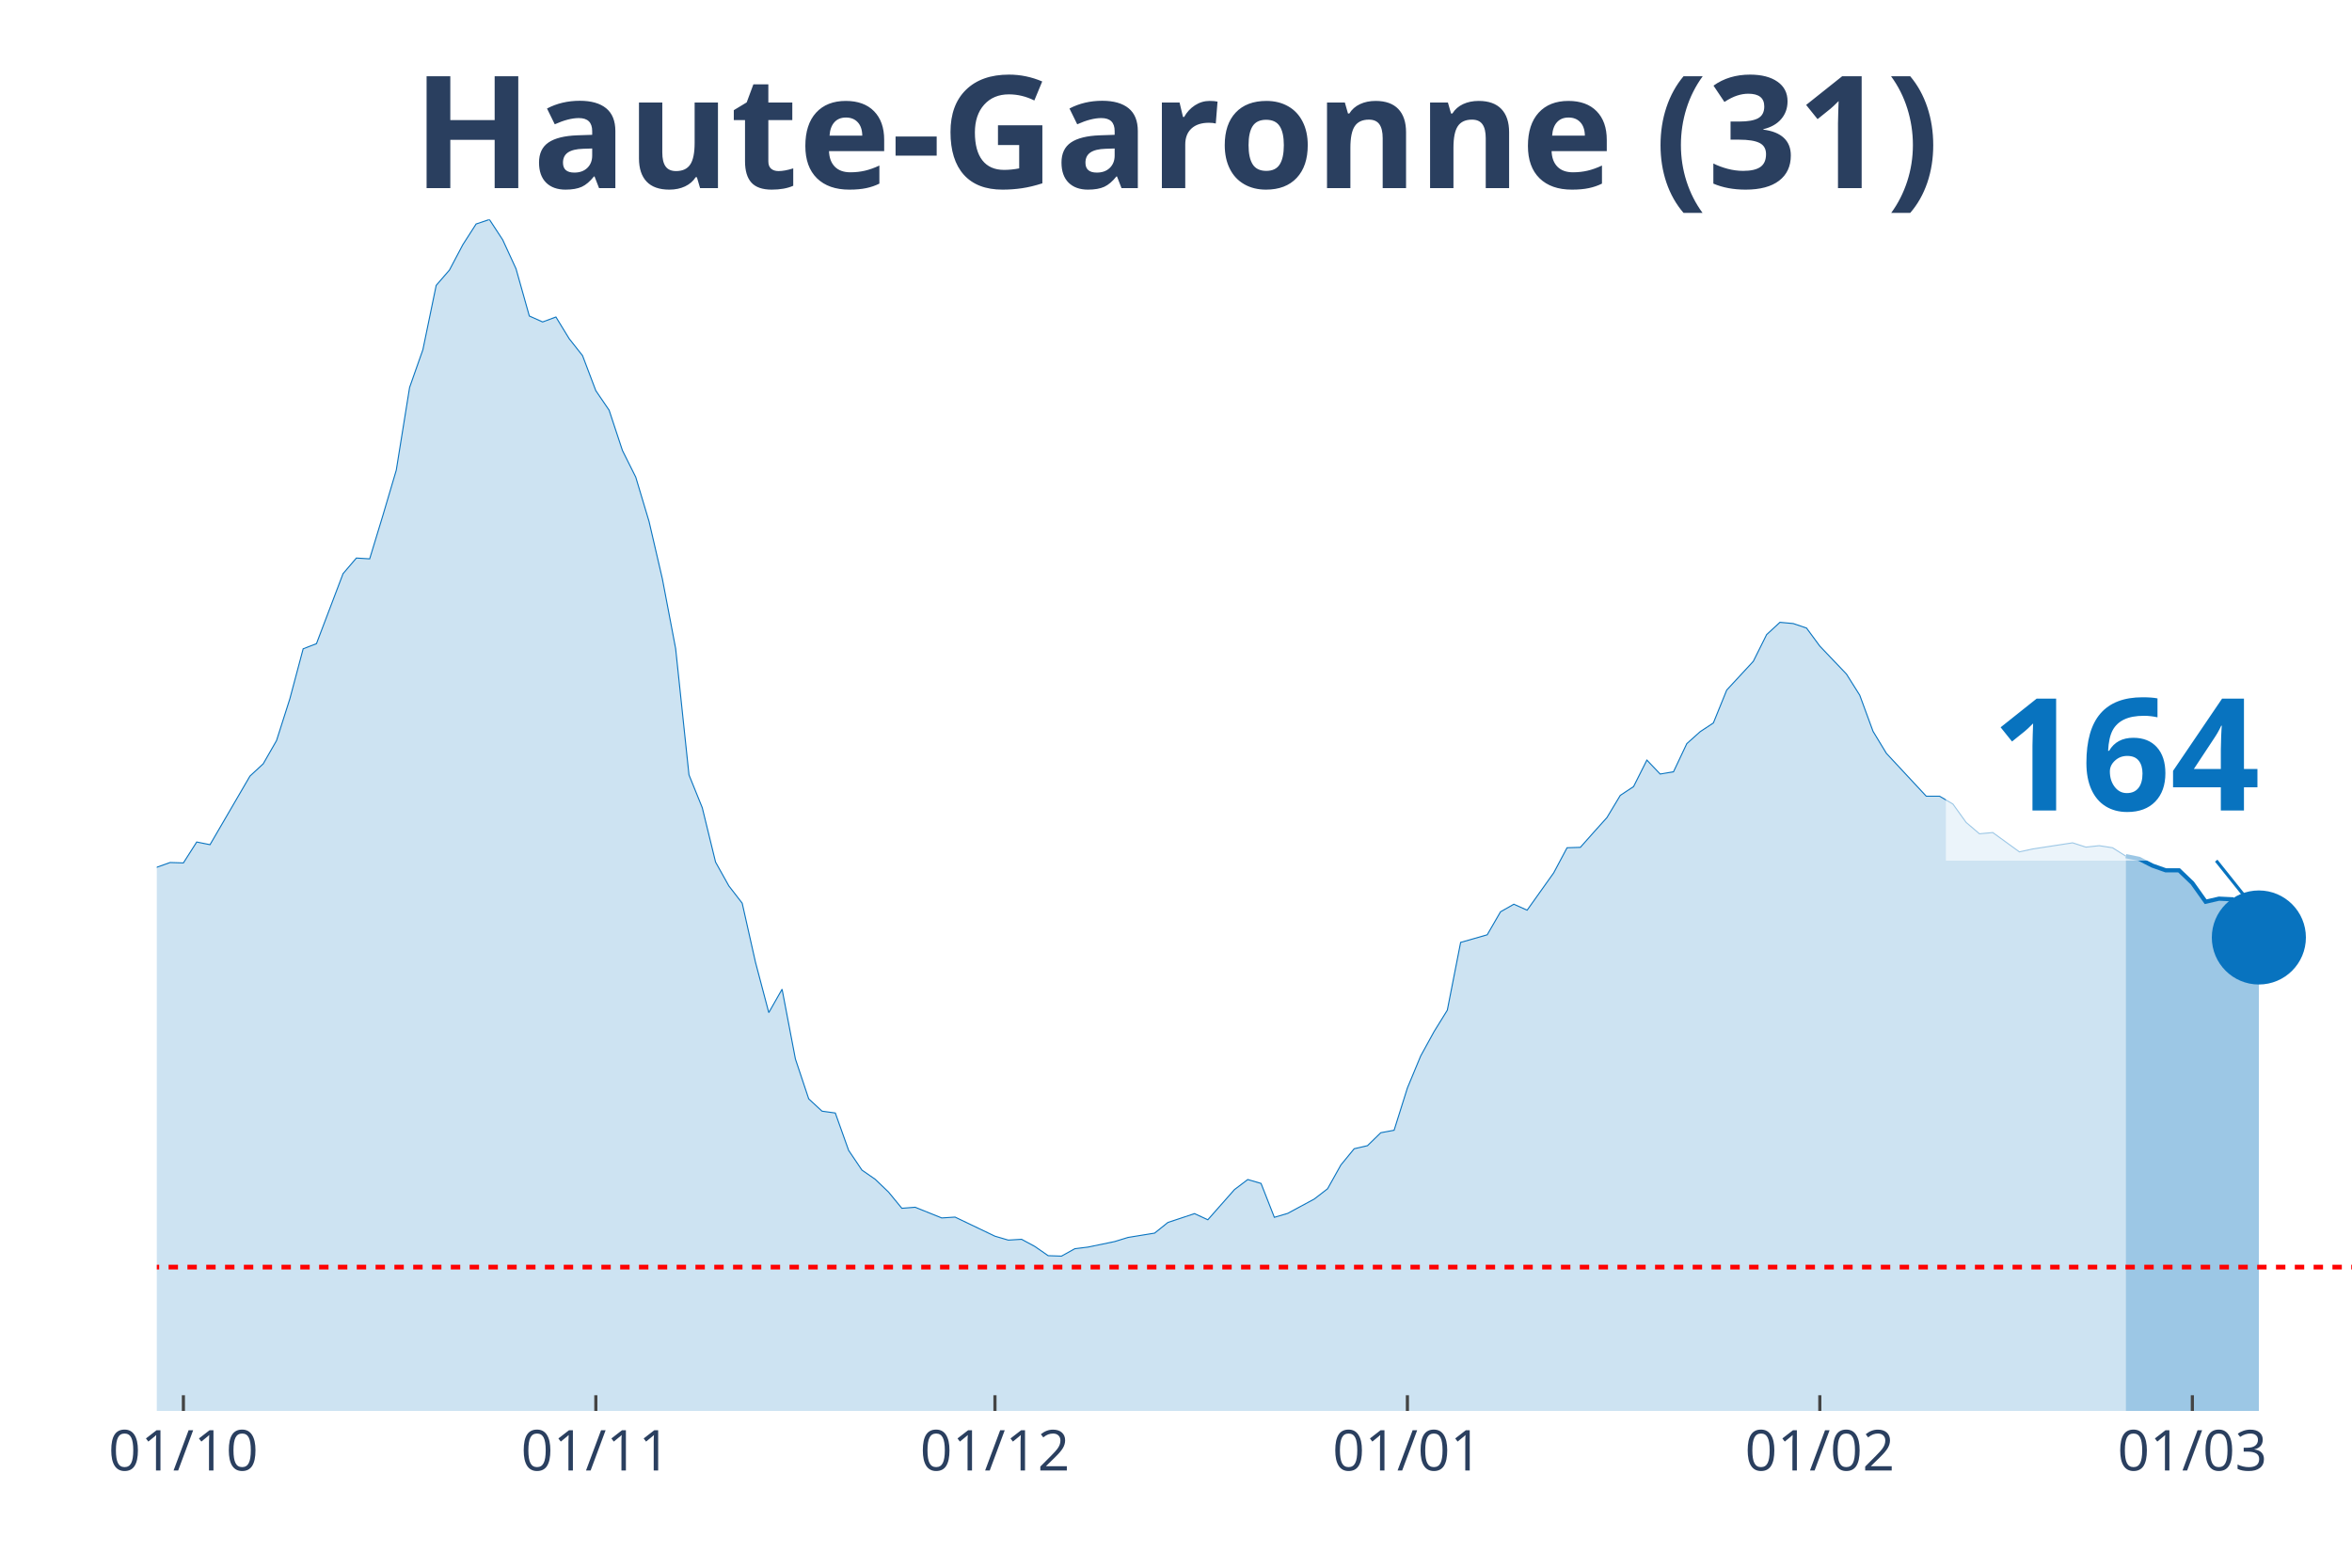
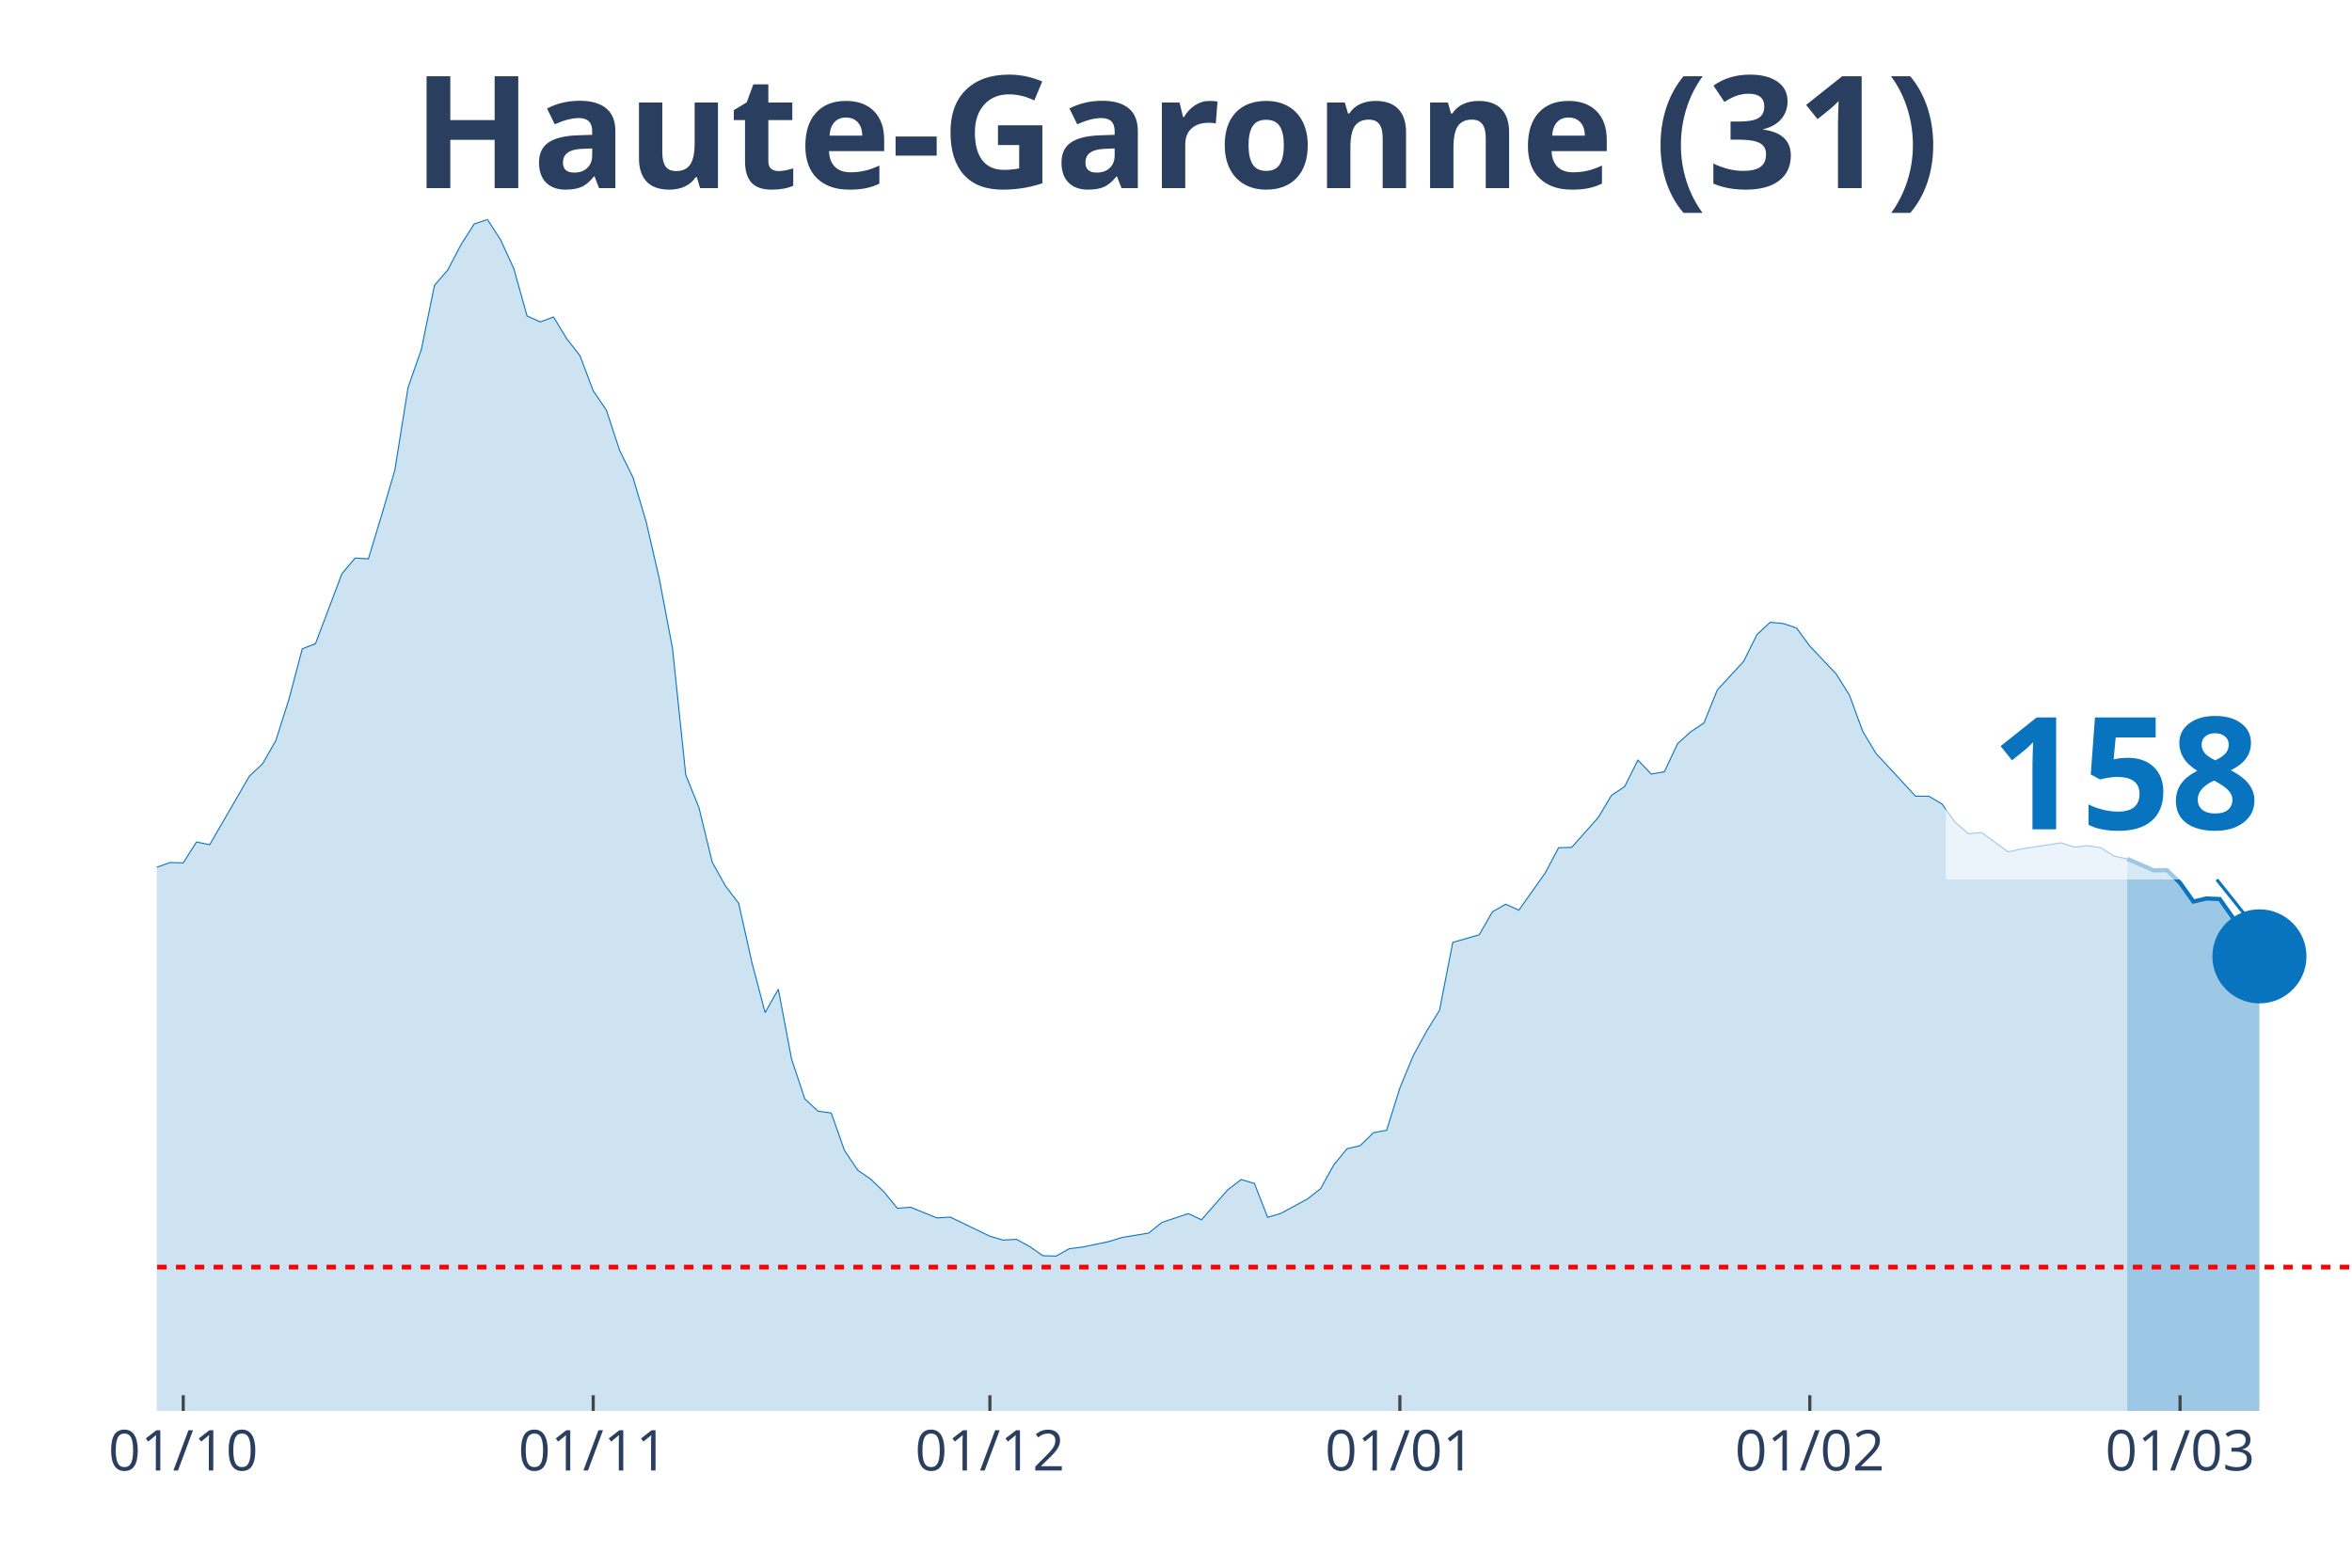
<svg xmlns="http://www.w3.org/2000/svg" class="main-svg" width="1125" height="750" style="" viewBox="0 0 750 500">
  <rect x="0" y="0" width="750" height="500" style="fill: rgb(0, 0, 0); fill-opacity: 0;" />
-   <defs id="defs-73477c">
+   <defs id="defs-30f502">
    <g class="clips">
-       <clipPath id="clip73477cxyplot" class="plotclip">
+       <clipPath id="clip30f502xyplot" class="plotclip">
        <rect width="700" height="380" />
      </clipPath>
-       <clipPath class="axesclip" id="clip73477cx">
+       <clipPath class="axesclip" id="clip30f502x">
        <rect x="50" y="0" width="700" height="500" />
      </clipPath>
-       <clipPath class="axesclip" id="clip73477cy">
+       <clipPath class="axesclip" id="clip30f502y">
        <rect x="0" y="70" width="750" height="380" />
      </clipPath>
-       <clipPath class="axesclip" id="clip73477cxy">
+       <clipPath class="axesclip" id="clip30f502xy">
        <rect x="50" y="70" width="700" height="380" />
      </clipPath>
    </g>
    <g class="gradients" />
  </defs>
  <g class="bglayer">
    <rect class="bg" x="50" y="70" width="700" height="380" style="fill: rgb(0, 0, 0); fill-opacity: 0; stroke-width: 0;" />
  </g>
  <g class="layer-below">
    <g class="imagelayer" />
    <g class="shapelayer" />
  </g>
  <g class="cartesianlayer">
    <g class="subplot xy">
      <g class="layer-subplot">
        <g class="shapelayer" />
        <g class="imagelayer" />
      </g>
      <g class="gridlayer">
        <g class="x">
-           <path class="xgrid crisp" transform="translate(58.48,0)" d="M0,70v380" style="stroke: rgb(255, 255, 255); stroke-opacity: 1; stroke-width: 1px;" />
-           <path class="xgrid crisp" transform="translate(190,0)" d="M0,70v380" style="stroke: rgb(255, 255, 255); stroke-opacity: 1; stroke-width: 1px;" />
-           <path class="xgrid crisp" transform="translate(317.27,0)" d="M0,70v380" style="stroke: rgb(255, 255, 255); stroke-opacity: 1; stroke-width: 1px;" />
-           <path class="xgrid crisp" transform="translate(448.79,0)" d="M0,70v380" style="stroke: rgb(255, 255, 255); stroke-opacity: 1; stroke-width: 1px;" />
-           <path class="xgrid crisp" transform="translate(580.3,0)" d="M0,70v380" style="stroke: rgb(255, 255, 255); stroke-opacity: 1; stroke-width: 1px;" />
-           <path class="xgrid crisp" transform="translate(699.09,0)" d="M0,70v380" style="stroke: rgb(255, 255, 255); stroke-opacity: 1; stroke-width: 1px;" />
+           <path class="xgrid crisp" transform="translate(58.43,0)" d="M0,70v380" style="stroke: rgb(255, 255, 255); stroke-opacity: 1; stroke-width: 1px;" />
+           <path class="xgrid crisp" transform="translate(189.16,0)" d="M0,70v380" style="stroke: rgb(255, 255, 255); stroke-opacity: 1; stroke-width: 1px;" />
+           <path class="xgrid crisp" transform="translate(315.66,0)" d="M0,70v380" style="stroke: rgb(255, 255, 255); stroke-opacity: 1; stroke-width: 1px;" />
+           <path class="xgrid crisp" transform="translate(446.39,0)" d="M0,70v380" style="stroke: rgb(255, 255, 255); stroke-opacity: 1; stroke-width: 1px;" />
+           <path class="xgrid crisp" transform="translate(577.11,0)" d="M0,70v380" style="stroke: rgb(255, 255, 255); stroke-opacity: 1; stroke-width: 1px;" />
+           <path class="xgrid crisp" transform="translate(695.18,0)" d="M0,70v380" style="stroke: rgb(255, 255, 255); stroke-opacity: 1; stroke-width: 1px;" />
        </g>
        <g class="y" />
      </g>
      <g class="zerolinelayer" />
      <path class="xlines-below" />
      <path class="ylines-below" />
      <g class="overlines-below" />
      <g class="xaxislayer-below" />
      <g class="yaxislayer-below" />
      <g class="overaxes-below" />
-       <g class="plot" transform="translate(50, 70)" clip-path="url('#clip73477cxyplot')">
+       <g class="plot" transform="translate(50, 70)" clip-path="url('#clip30f502xyplot')">
        <g class="scatterlayer mlayer">
-           <g class="trace scatter trace4827c3" style="stroke-miterlimit: 2;">
+           <g class="trace scatter trace373c71" style="stroke-miterlimit: 2;">
            <g class="fills">
              <g>
-                 <path class="js-fill" d="M627.88,380L-576.97,380L-576.97,375.74L-530.3,378.62L-526.06,378.69L-432.73,376.4L-428.48,376.27L-309.7,373.71L-305.45,372.6L-292.73,369.33L-288.48,369.2L-271.52,367.69L-267.27,366.18L-254.55,362.58L-250.3,359.83L-229.09,351.91L-224.85,352.37L-199.39,344.57L-195.15,340.19L-186.67,335.01L-182.42,333.9L-161.21,326.11L-156.97,323.42L-148.48,323.82L-144.24,321.79L-135.76,320.61L-131.52,316.15L-127.27,311.9L-123.03,297.49L-118.79,290.94L-114.55,291.34L-110.3,291.07L-106.06,277.45L-93.33,243.6L-89.09,234.36L-84.85,231.29L-80.61,230.83L-72.12,202.21L-67.88,192.39L-59.39,162.73L-55.15,155.72L-50.91,152.38L-46.67,155.65L-42.42,152.51L-38.18,156.9L-33.94,170.72L-29.7,179.62L-25.45,182.37L-21.21,183.62L-12.73,204.24L-8.48,209.61L-4.24,211.77L0,206.6L4.24,205.09L8.48,205.22L12.73,198.55L16.97,199.4L29.7,177.53L33.94,173.6L38.18,166.2L42.42,152.9L46.67,136.93L50.91,135.29L59.39,112.96L63.64,107.98L67.88,108.24L72.12,94.3L76.36,79.96L80.61,53.57L84.85,41.52L89.09,21.02L93.33,16.11L97.58,8.05L101.82,1.44L106.06,0L110.3,6.48L114.55,15.72L118.79,30.78L123.03,32.68L127.27,31.1L131.52,38.05L135.76,43.42L140,54.61L144.24,60.83L148.48,73.67L152.73,82.18L156.97,96.33L161.21,114.6L165.45,136.86L169.7,177.13L173.94,187.61L178.18,204.96L182.42,212.56L186.67,218.06L190.91,236.92L195.15,252.96L199.39,245.5L203.64,267.76L207.88,280.47L212.12,284.39L216.36,284.98L220.61,296.9L224.85,303.19L229.09,306.13L233.33,310.19L237.58,315.37L241.82,315.04L250.3,318.45L254.55,318.18L267.27,324.27L271.52,325.52L275.76,325.26L280,327.55L284.24,330.49L288.48,330.63L292.73,328.27L296.97,327.74L305.45,325.98L309.7,324.67L318.18,323.29L322.42,319.89L330.91,317.07L335.15,319.03L343.64,309.41L347.88,306.2L352.12,307.44L356.36,318.25L360.61,317L364.85,314.71L369.09,312.42L373.33,309.15L377.58,301.55L381.82,296.38L386.06,295.4L390.3,291.27L394.55,290.48L398.79,276.99L403.03,266.78L407.27,259.05L411.52,252.18L415.76,230.57L424.24,228.14L428.48,220.81L432.73,218.39L436.97,220.29L445.45,208.37L449.7,200.38L453.94,200.25L458.18,195.47L462.42,190.75L466.67,183.68L470.91,180.87L475.15,172.42L479.39,176.87L483.64,176.15L487.88,167.18L492.12,163.38L496.36,160.57L500.61,150.09L509.09,140.92L513.33,132.41L517.58,128.48L521.82,128.87L526.06,130.31L530.3,136.07L538.79,144.98L543.03,151.72L547.27,163.25L551.52,170.26L564.24,183.94L568.48,183.94L572.73,186.43L576.97,192.32L581.21,195.93L585.45,195.53L593.94,201.69L598.18,200.77L610.91,198.81L615.15,200.18L619.39,199.72L623.64,200.38L627.88,203.06" style="fill: rgb(8, 115, 191); fill-opacity: 0.2; stroke-width: 0;" />
+                 <path class="js-fill" d="M628.31,380L-573.49,380L-573.49,375.74L-527.11,378.62L-522.89,378.69L-430.12,376.4L-425.9,376.27L-307.83,373.71L-303.61,372.6L-290.96,369.33L-286.75,369.2L-269.88,367.69L-265.66,366.18L-253.01,362.58L-248.8,359.83L-227.71,351.91L-223.49,352.37L-198.19,344.57L-193.98,340.19L-185.54,335.01L-181.33,333.9L-164.46,327.35L-160.24,326.11L-156.02,323.42L-151.81,323.75L-143.37,321.79L-139.16,321.33L-134.94,320.61L-130.72,316.15L-126.51,311.9L-122.29,297.49L-118.07,290.94L-113.86,291.34L-109.64,291.07L-105.42,277.45L-92.77,243.6L-88.55,234.36L-84.34,231.29L-80.12,230.83L-71.69,202.21L-67.47,192.39L-59.04,162.73L-54.82,155.72L-50.6,152.38L-46.39,155.65L-42.17,152.51L-37.95,156.9L-33.73,170.72L-29.52,179.62L-25.3,182.37L-21.08,183.62L-12.65,204.24L-8.43,209.61L-4.22,211.77L0,206.6L4.22,205.09L8.43,205.22L12.65,198.55L16.87,199.4L29.52,177.53L33.73,173.6L37.95,166.2L42.17,152.9L46.39,136.93L50.6,135.29L59.04,112.96L63.25,107.98L67.47,108.24L71.69,94.3L75.9,79.96L80.12,53.57L84.34,41.52L88.55,21.02L92.77,16.11L96.99,8.05L101.2,1.44L105.42,0L109.64,6.48L113.86,15.72L118.07,30.78L122.29,32.68L126.51,31.1L130.72,38.05L134.94,43.42L139.16,54.61L143.37,60.83L147.59,73.67L151.81,82.18L156.02,96.33L160.24,114.6L164.46,136.86L168.67,177.13L172.89,187.61L177.11,204.96L181.33,212.56L185.54,218.06L189.76,236.92L193.98,252.96L198.19,245.5L202.41,267.76L206.63,280.47L210.84,284.39L215.06,284.98L219.28,296.9L223.49,303.19L227.71,306.13L231.93,310.19L236.14,315.37L240.36,315.04L248.8,318.45L253.01,318.18L265.66,324.27L269.88,325.52L274.1,325.26L278.31,327.55L282.53,330.49L286.75,330.63L290.96,328.27L295.18,327.74L303.61,325.98L307.83,324.67L316.27,323.29L320.48,319.89L328.92,317.07L333.13,319.03L341.57,309.41L345.78,306.2L350,307.44L354.22,318.25L358.43,317L362.65,314.71L366.87,312.42L371.08,309.15L375.3,301.55L379.52,296.38L383.73,295.4L387.95,291.27L392.17,290.48L396.39,276.99L400.6,266.78L404.82,259.05L409.04,252.18L413.25,230.57L421.69,228.14L425.9,220.81L430.12,218.39L434.34,220.29L442.77,208.37L446.99,200.38L451.2,200.25L455.42,195.47L459.64,190.75L463.86,183.68L468.07,180.87L472.29,172.42L476.51,176.87L480.72,176.15L484.94,167.18L489.16,163.38L493.37,160.57L497.59,150.09L506.02,140.92L510.24,132.41L514.46,128.48L518.67,128.87L522.89,130.31L527.11,136.07L535.54,144.98L539.76,151.72L543.98,163.25L548.19,170.26L560.84,183.94L565.06,183.94L569.28,186.43L573.49,192.32L577.71,195.93L581.93,195.53L590.36,201.69L594.58,200.77L607.23,198.81L611.45,200.18L615.66,199.72L619.88,200.38L624.1,203.06L628.31,203.92" style="fill: rgb(8, 115, 191); fill-opacity: 0.2; stroke-width: 0;" />
              </g>
            </g>
            <g class="errorbars" />
            <g class="lines">
-               <path class="js-line" d="M-576.97,375.74L-530.3,378.62L-526.06,378.69L-432.73,376.4L-428.48,376.27L-309.7,373.71L-305.45,372.6L-292.73,369.33L-288.48,369.2L-271.52,367.69L-267.27,366.18L-254.55,362.58L-250.3,359.83L-229.09,351.91L-224.85,352.37L-199.39,344.57L-195.15,340.19L-186.67,335.01L-182.42,333.9L-161.21,326.11L-156.97,323.42L-148.48,323.82L-144.24,321.79L-135.76,320.61L-131.52,316.15L-127.27,311.9L-123.03,297.49L-118.79,290.94L-114.55,291.34L-110.3,291.07L-106.06,277.45L-93.33,243.6L-89.09,234.36L-84.85,231.29L-80.61,230.83L-72.12,202.21L-67.88,192.39L-59.39,162.73L-55.15,155.72L-50.91,152.38L-46.67,155.65L-42.42,152.51L-38.18,156.9L-33.94,170.72L-29.7,179.62L-25.45,182.37L-21.21,183.62L-12.73,204.24L-8.48,209.61L-4.24,211.77L0,206.6L4.24,205.09L8.48,205.22L12.73,198.55L16.97,199.4L29.7,177.53L33.94,173.6L38.18,166.2L42.42,152.9L46.67,136.93L50.91,135.29L59.39,112.96L63.64,107.98L67.88,108.24L72.12,94.3L76.36,79.96L80.61,53.57L84.85,41.52L89.09,21.02L93.33,16.11L97.58,8.05L101.82,1.44L106.06,0L110.3,6.48L114.55,15.72L118.79,30.78L123.03,32.68L127.27,31.1L131.52,38.05L135.76,43.42L140,54.61L144.24,60.83L148.48,73.67L152.73,82.18L156.97,96.33L161.21,114.6L165.45,136.86L169.7,177.13L173.94,187.61L178.18,204.96L182.42,212.56L186.67,218.06L190.91,236.92L195.15,252.96L199.39,245.5L203.64,267.76L207.88,280.47L212.12,284.39L216.36,284.98L220.61,296.9L224.85,303.19L229.09,306.13L233.33,310.19L237.58,315.37L241.82,315.04L250.3,318.45L254.55,318.18L267.27,324.27L271.52,325.52L275.76,325.26L280,327.55L284.24,330.49L288.48,330.63L292.73,328.27L296.97,327.74L305.45,325.98L309.7,324.67L318.18,323.29L322.42,319.89L330.91,317.07L335.15,319.03L343.64,309.41L347.88,306.2L352.12,307.44L356.36,318.25L360.61,317L364.85,314.71L369.09,312.42L373.33,309.15L377.58,301.55L381.82,296.38L386.06,295.4L390.3,291.27L394.55,290.48L398.79,276.99L403.03,266.78L407.27,259.05L411.52,252.18L415.76,230.57L424.24,228.14L428.48,220.81L432.73,218.39L436.97,220.29L445.45,208.37L449.7,200.38L453.94,200.25L458.18,195.47L462.42,190.75L466.67,183.68L470.91,180.87L475.15,172.42L479.39,176.87L483.64,176.15L487.88,167.18L492.12,163.38L496.36,160.57L500.61,150.09L509.09,140.92L513.33,132.41L517.58,128.48L521.82,128.87L526.06,130.31L530.3,136.07L538.79,144.98L543.03,151.72L547.27,163.25L551.52,170.26L564.24,183.94L568.48,183.94L572.73,186.43L576.97,192.32L581.21,195.93L585.45,195.53L593.94,201.69L598.18,200.77L610.91,198.81L615.15,200.18L619.39,199.72L623.64,200.38L627.88,203.06" style="vector-effect: non-scaling-stroke; fill: none; stroke: rgb(8, 115, 191); stroke-opacity: 1; stroke-width: 0.5px; opacity: 1;" />
+               <path class="js-line" d="M-573.49,375.74L-527.11,378.62L-522.89,378.69L-430.12,376.4L-425.9,376.27L-307.83,373.71L-303.61,372.6L-290.96,369.33L-286.75,369.2L-269.88,367.69L-265.66,366.18L-253.01,362.58L-248.8,359.83L-227.71,351.91L-223.49,352.37L-198.19,344.57L-193.98,340.19L-185.54,335.01L-181.33,333.9L-164.46,327.35L-160.24,326.11L-156.02,323.42L-151.81,323.75L-143.37,321.79L-139.16,321.33L-134.94,320.61L-130.72,316.15L-126.51,311.9L-122.29,297.49L-118.07,290.94L-113.86,291.34L-109.64,291.07L-105.42,277.45L-92.77,243.6L-88.55,234.36L-84.34,231.29L-80.12,230.83L-71.69,202.21L-67.47,192.39L-59.04,162.73L-54.82,155.72L-50.6,152.38L-46.39,155.65L-42.17,152.51L-37.95,156.9L-33.73,170.72L-29.52,179.62L-25.3,182.37L-21.08,183.62L-12.65,204.24L-8.43,209.61L-4.22,211.77L0,206.6L4.22,205.09L8.43,205.22L12.65,198.55L16.87,199.4L29.52,177.53L33.73,173.6L37.95,166.2L42.17,152.9L46.39,136.93L50.6,135.29L59.04,112.96L63.25,107.98L67.47,108.24L71.69,94.3L75.9,79.96L80.12,53.57L84.34,41.52L88.55,21.02L92.77,16.11L96.99,8.05L101.2,1.44L105.42,0L109.64,6.48L113.86,15.72L118.07,30.78L122.29,32.68L126.51,31.1L130.72,38.05L134.94,43.42L139.16,54.61L143.37,60.83L147.59,73.67L151.81,82.18L156.02,96.33L160.24,114.6L164.46,136.86L168.67,177.13L172.89,187.61L177.11,204.96L181.33,212.56L185.54,218.06L189.76,236.92L193.98,252.96L198.19,245.5L202.41,267.76L206.63,280.47L210.84,284.39L215.06,284.98L219.28,296.9L223.49,303.19L227.71,306.13L231.93,310.19L236.14,315.37L240.36,315.04L248.8,318.45L253.01,318.18L265.66,324.27L269.88,325.52L274.1,325.26L278.31,327.55L282.53,330.49L286.75,330.63L290.96,328.27L295.18,327.74L303.61,325.98L307.83,324.67L316.27,323.29L320.48,319.89L328.92,317.07L333.13,319.03L341.57,309.41L345.78,306.2L350,307.44L354.22,318.25L358.43,317L362.65,314.71L366.87,312.42L371.08,309.15L375.3,301.55L379.52,296.38L383.73,295.4L387.95,291.27L392.17,290.48L396.39,276.99L400.6,266.78L404.82,259.05L409.04,252.18L413.25,230.57L421.69,228.14L425.9,220.81L430.12,218.39L434.34,220.29L442.77,208.37L446.99,200.38L451.2,200.25L455.42,195.47L459.64,190.75L463.86,183.68L468.07,180.87L472.29,172.42L476.51,176.87L480.72,176.15L484.94,167.18L489.16,163.38L493.37,160.57L497.59,150.09L506.02,140.92L510.24,132.41L514.46,128.48L518.67,128.87L522.89,130.31L527.11,136.07L535.54,144.98L539.76,151.72L543.98,163.25L548.19,170.26L560.84,183.94L565.06,183.94L569.28,186.43L573.49,192.32L577.71,195.93L581.93,195.53L590.36,201.69L594.58,200.77L607.23,198.81L611.45,200.18L615.66,199.72L619.88,200.38L624.1,203.06L628.31,203.92" style="vector-effect: non-scaling-stroke; fill: none; stroke: rgb(8, 115, 191); stroke-opacity: 1; stroke-width: 0.5px; opacity: 1;" />
            </g>
            <g class="points" />
            <g class="text" />
          </g>
-           <g class="trace scatter traceee9481" style="stroke-miterlimit: 2;">
+           <g class="trace scatter trace801132" style="stroke-miterlimit: 2;">
            <g class="fills">
              <g>
-                 <path class="js-fill" d="M670.3,380L627.88,380L627.88,203.06L632.12,203.92L636.36,206.08L640.61,207.58L644.85,207.58L649.09,211.64L653.33,217.6L657.58,216.62L661.82,216.82L670.3,229" style="fill: rgb(8, 115, 191); fill-opacity: 0.4; stroke-width: 0;" />
+                 <path class="js-fill" d="M670.48,380L628.31,380L628.31,203.92L636.75,207.58L640.96,207.52L645.18,211.58L649.4,217.54L653.61,216.55L657.83,216.75L666.27,228.73L670.48,235.02" style="fill: rgb(8, 115, 191); fill-opacity: 0.4; stroke-width: 0;" />
              </g>
            </g>
            <g class="errorbars" />
            <g class="lines">
-               <path class="js-line" d="M627.88,203.06L632.12,203.92L636.36,206.08L640.61,207.58L644.85,207.58L649.09,211.64L653.33,217.6L657.58,216.62L661.82,216.82L670.3,229" style="vector-effect: non-scaling-stroke; fill: none; stroke: rgb(8, 115, 191); stroke-opacity: 1; stroke-width: 2px; opacity: 1;" />
+               <path class="js-line" d="M628.31,203.92L636.75,207.58L640.96,207.52L645.18,211.58L649.4,217.54L653.61,216.55L657.83,216.75L666.27,228.73L670.48,235.02" style="vector-effect: non-scaling-stroke; fill: none; stroke: rgb(8, 115, 191); stroke-opacity: 1; stroke-width: 2px; opacity: 1;" />
            </g>
            <g class="points" />
            <g class="text" />
          </g>
-           <g class="trace scatter traceae18b8" style="stroke-miterlimit: 2; opacity: 1;">
+           <g class="trace scatter traceab6867" style="stroke-miterlimit: 2; opacity: 1;">
            <g class="fills" />
            <g class="errorbars" />
            <g class="lines" />
            <g class="points">
-               <path class="point" transform="translate(670.3,229)" d="M15,0A15,15 0 1,1 0,-15A15,15 0 0,1 15,0Z" style="opacity: 1; stroke-width: 0px; fill: rgb(8, 115, 191); fill-opacity: 1;" />
+               <path class="point" transform="translate(670.48,235.02)" d="M15,0A15,15 0 1,1 0,-15A15,15 0 0,1 15,0Z" style="opacity: 1; stroke-width: 0px; fill: rgb(8, 115, 191); fill-opacity: 1;" />
            </g>
            <g class="text" />
          </g>
        </g>
      </g>
      <g class="overplot" />
      <path class="xlines-above crisp" style="fill: none; stroke-width: 1px; stroke: rgb(0, 0, 0); stroke-opacity: 0;" d="" />
      <path class="ylines-above crisp" style="fill: none;" d="M0,0" />
      <g class="overlines-above" />
      <g class="xaxislayer-above">
-         <path class="xtick ticks crisp" d="M0,450v-5" transform="translate(58.48,0)" style="stroke: rgb(68, 68, 68); stroke-opacity: 1; stroke-width: 1px;" />
-         <path class="xtick ticks crisp" d="M0,450v-5" transform="translate(190,0)" style="stroke: rgb(68, 68, 68); stroke-opacity: 1; stroke-width: 1px;" />
-         <path class="xtick ticks crisp" d="M0,450v-5" transform="translate(317.27,0)" style="stroke: rgb(68, 68, 68); stroke-opacity: 1; stroke-width: 1px;" />
-         <path class="xtick ticks crisp" d="M0,450v-5" transform="translate(448.79,0)" style="stroke: rgb(68, 68, 68); stroke-opacity: 1; stroke-width: 1px;" />
-         <path class="xtick ticks crisp" d="M0,450v-5" transform="translate(580.3,0)" style="stroke: rgb(68, 68, 68); stroke-opacity: 1; stroke-width: 1px;" />
-         <path class="xtick ticks crisp" d="M0,450v-5" transform="translate(699.09,0)" style="stroke: rgb(68, 68, 68); stroke-opacity: 1; stroke-width: 1px;" />
+         <path class="xtick ticks crisp" d="M0,450v-5" transform="translate(58.43,0)" style="stroke: rgb(68, 68, 68); stroke-opacity: 1; stroke-width: 1px;" />
+         <path class="xtick ticks crisp" d="M0,450v-5" transform="translate(189.16,0)" style="stroke: rgb(68, 68, 68); stroke-opacity: 1; stroke-width: 1px;" />
+         <path class="xtick ticks crisp" d="M0,450v-5" transform="translate(315.66,0)" style="stroke: rgb(68, 68, 68); stroke-opacity: 1; stroke-width: 1px;" />
+         <path class="xtick ticks crisp" d="M0,450v-5" transform="translate(446.39,0)" style="stroke: rgb(68, 68, 68); stroke-opacity: 1; stroke-width: 1px;" />
+         <path class="xtick ticks crisp" d="M0,450v-5" transform="translate(577.11,0)" style="stroke: rgb(68, 68, 68); stroke-opacity: 1; stroke-width: 1px;" />
+         <path class="xtick ticks crisp" d="M0,450v-5" transform="translate(695.18,0)" style="stroke: rgb(68, 68, 68); stroke-opacity: 1; stroke-width: 1px;" />
        <g class="xtick">
-           <text text-anchor="middle" x="0" y="469" transform="translate(58.48,0)" style="font-family: 'Open Sans', verdana, arial, sans-serif; font-size: 18px; fill: rgb(42, 63, 95); fill-opacity: 1; white-space: pre;">01/10</text>
+           <text text-anchor="middle" x="0" y="469" transform="translate(58.43,0)" style="font-family: 'Open Sans', verdana, arial, sans-serif; font-size: 18px; fill: rgb(42, 63, 95); fill-opacity: 1; white-space: pre;">01/10</text>
        </g>
        <g class="xtick">
-           <text text-anchor="middle" x="0" y="469" transform="translate(190,0)" style="font-family: 'Open Sans', verdana, arial, sans-serif; font-size: 18px; fill: rgb(42, 63, 95); fill-opacity: 1; white-space: pre;">01/11</text>
+           <text text-anchor="middle" x="0" y="469" transform="translate(189.16,0)" style="font-family: 'Open Sans', verdana, arial, sans-serif; font-size: 18px; fill: rgb(42, 63, 95); fill-opacity: 1; white-space: pre;">01/11</text>
        </g>
        <g class="xtick">
-           <text text-anchor="middle" x="0" y="469" transform="translate(317.27,0)" style="font-family: 'Open Sans', verdana, arial, sans-serif; font-size: 18px; fill: rgb(42, 63, 95); fill-opacity: 1; white-space: pre;">01/12</text>
+           <text text-anchor="middle" x="0" y="469" transform="translate(315.66,0)" style="font-family: 'Open Sans', verdana, arial, sans-serif; font-size: 18px; fill: rgb(42, 63, 95); fill-opacity: 1; white-space: pre;">01/12</text>
        </g>
        <g class="xtick">
-           <text text-anchor="middle" x="0" y="469" transform="translate(448.79,0)" style="font-family: 'Open Sans', verdana, arial, sans-serif; font-size: 18px; fill: rgb(42, 63, 95); fill-opacity: 1; white-space: pre;">01/01</text>
+           <text text-anchor="middle" x="0" y="469" transform="translate(446.39,0)" style="font-family: 'Open Sans', verdana, arial, sans-serif; font-size: 18px; fill: rgb(42, 63, 95); fill-opacity: 1; white-space: pre;">01/01</text>
        </g>
        <g class="xtick">
-           <text text-anchor="middle" x="0" y="469" transform="translate(580.3,0)" style="font-family: 'Open Sans', verdana, arial, sans-serif; font-size: 18px; fill: rgb(42, 63, 95); fill-opacity: 1; white-space: pre;">01/02</text>
+           <text text-anchor="middle" x="0" y="469" transform="translate(577.11,0)" style="font-family: 'Open Sans', verdana, arial, sans-serif; font-size: 18px; fill: rgb(42, 63, 95); fill-opacity: 1; white-space: pre;">01/02</text>
        </g>
        <g class="xtick">
-           <text text-anchor="middle" x="0" y="469" transform="translate(699.09,0)" style="font-family: 'Open Sans', verdana, arial, sans-serif; font-size: 18px; fill: rgb(42, 63, 95); fill-opacity: 1; white-space: pre;">01/03</text>
+           <text text-anchor="middle" x="0" y="469" transform="translate(695.18,0)" style="font-family: 'Open Sans', verdana, arial, sans-serif; font-size: 18px; fill: rgb(42, 63, 95); fill-opacity: 1; white-space: pre;">01/03</text>
        </g>
      </g>
      <g class="yaxislayer-above" />
      <g class="overaxes-above" />
    </g>
  </g>
  <g class="polarlayer" />
  <g class="ternarylayer" />
  <g class="geolayer" />
  <g class="funnelarealayer" />
  <g class="pielayer" />
  <g class="treemaplayer" />
  <g class="sunburstlayer" />
  <g class="glimages" />
-   <defs id="topdefs-73477c">
+   <defs id="topdefs-30f502">
    <g class="clips" />
  </defs>
  <g class="layer-above">
    <g class="imagelayer" />
    <g class="shapelayer">
-       <path data-index="0" fill-rule="evenodd" d="M-2334.24,404.13L766.97,404.13" clip-path="url('#clip73477cxy')" style="opacity: 1; stroke: rgb(255, 0, 0); stroke-opacity: 1; fill: rgb(0, 0, 0); fill-opacity: 0; stroke-dasharray: 3px, 3px; stroke-width: 1.5px;" />
+       <path data-index="0" fill-rule="evenodd" d="M-2319.88,404.13L762.65,404.13" clip-path="url('#clip30f502xy')" style="opacity: 1; stroke: rgb(255, 0, 0); stroke-opacity: 1; fill: rgb(0, 0, 0); fill-opacity: 0; stroke-dasharray: 3px, 3px; stroke-width: 1.5px;" />
    </g>
  </g>
  <g class="infolayer">
    <g class="g-gtitle">
      <text class="gtitle" x="375" y="25" text-anchor="middle" dy="0.7em" style="font-family: 'Open Sans', verdana, arial, sans-serif; font-size: 50px; fill: rgb(42, 63, 95); opacity: 1; font-weight: normal; white-space: pre;">
        <tspan style="font-weight:bold">Haute-Garonne (31)</tspan>
      </text>
    </g>
    <g class="g-xtitle" />
    <g class="annotation" data-index="0" style="opacity: 1;">
-       <g class="annotation-text-g" transform="rotate(0,678.3,239)">
-         <g class="cursor-pointer" transform="translate(620, 203)">
+       <g class="annotation-text-g" transform="rotate(0,678.48,245.02)">
+         <g class="cursor-pointer" transform="translate(620, 209)">
          <rect class="bg" x="0.5" y="0.5" width="115" height="71" style="stroke-width: 1px; stroke: rgb(0, 0, 0); stroke-opacity: 0; fill: rgb(255, 255, 255); fill-opacity: 0.6;" />
          <text class="annotation-text" text-anchor="middle" x="57.812" y="55.5" style="font-family: 'Open Sans', verdana, arial, sans-serif; font-size: 50px; fill: rgb(8, 115, 191); fill-opacity: 1; white-space: pre;">
-             <tspan style="font-weight:bold">164 </tspan>
+             <tspan style="font-weight:bold">158 </tspan>
          </text>
        </g>
      </g>
      <g class="annotation-arrow-g" style="opacity: 1;">
-         <path d="M706.7,274.5L718.3,289" style="stroke-width: 1px; stroke: rgb(8, 115, 191); stroke-opacity: 1; stroke-dasharray: 0px, 0px, 18.569px, 18.569px;" />
+         <path d="M706.88,280.52L718.48,295.02" style="stroke-width: 1px; stroke: rgb(8, 115, 191); stroke-opacity: 1; stroke-dasharray: 0px, 0px, 18.569px, 18.569px;" />
      </g>
    </g>
  </g>
</svg>
